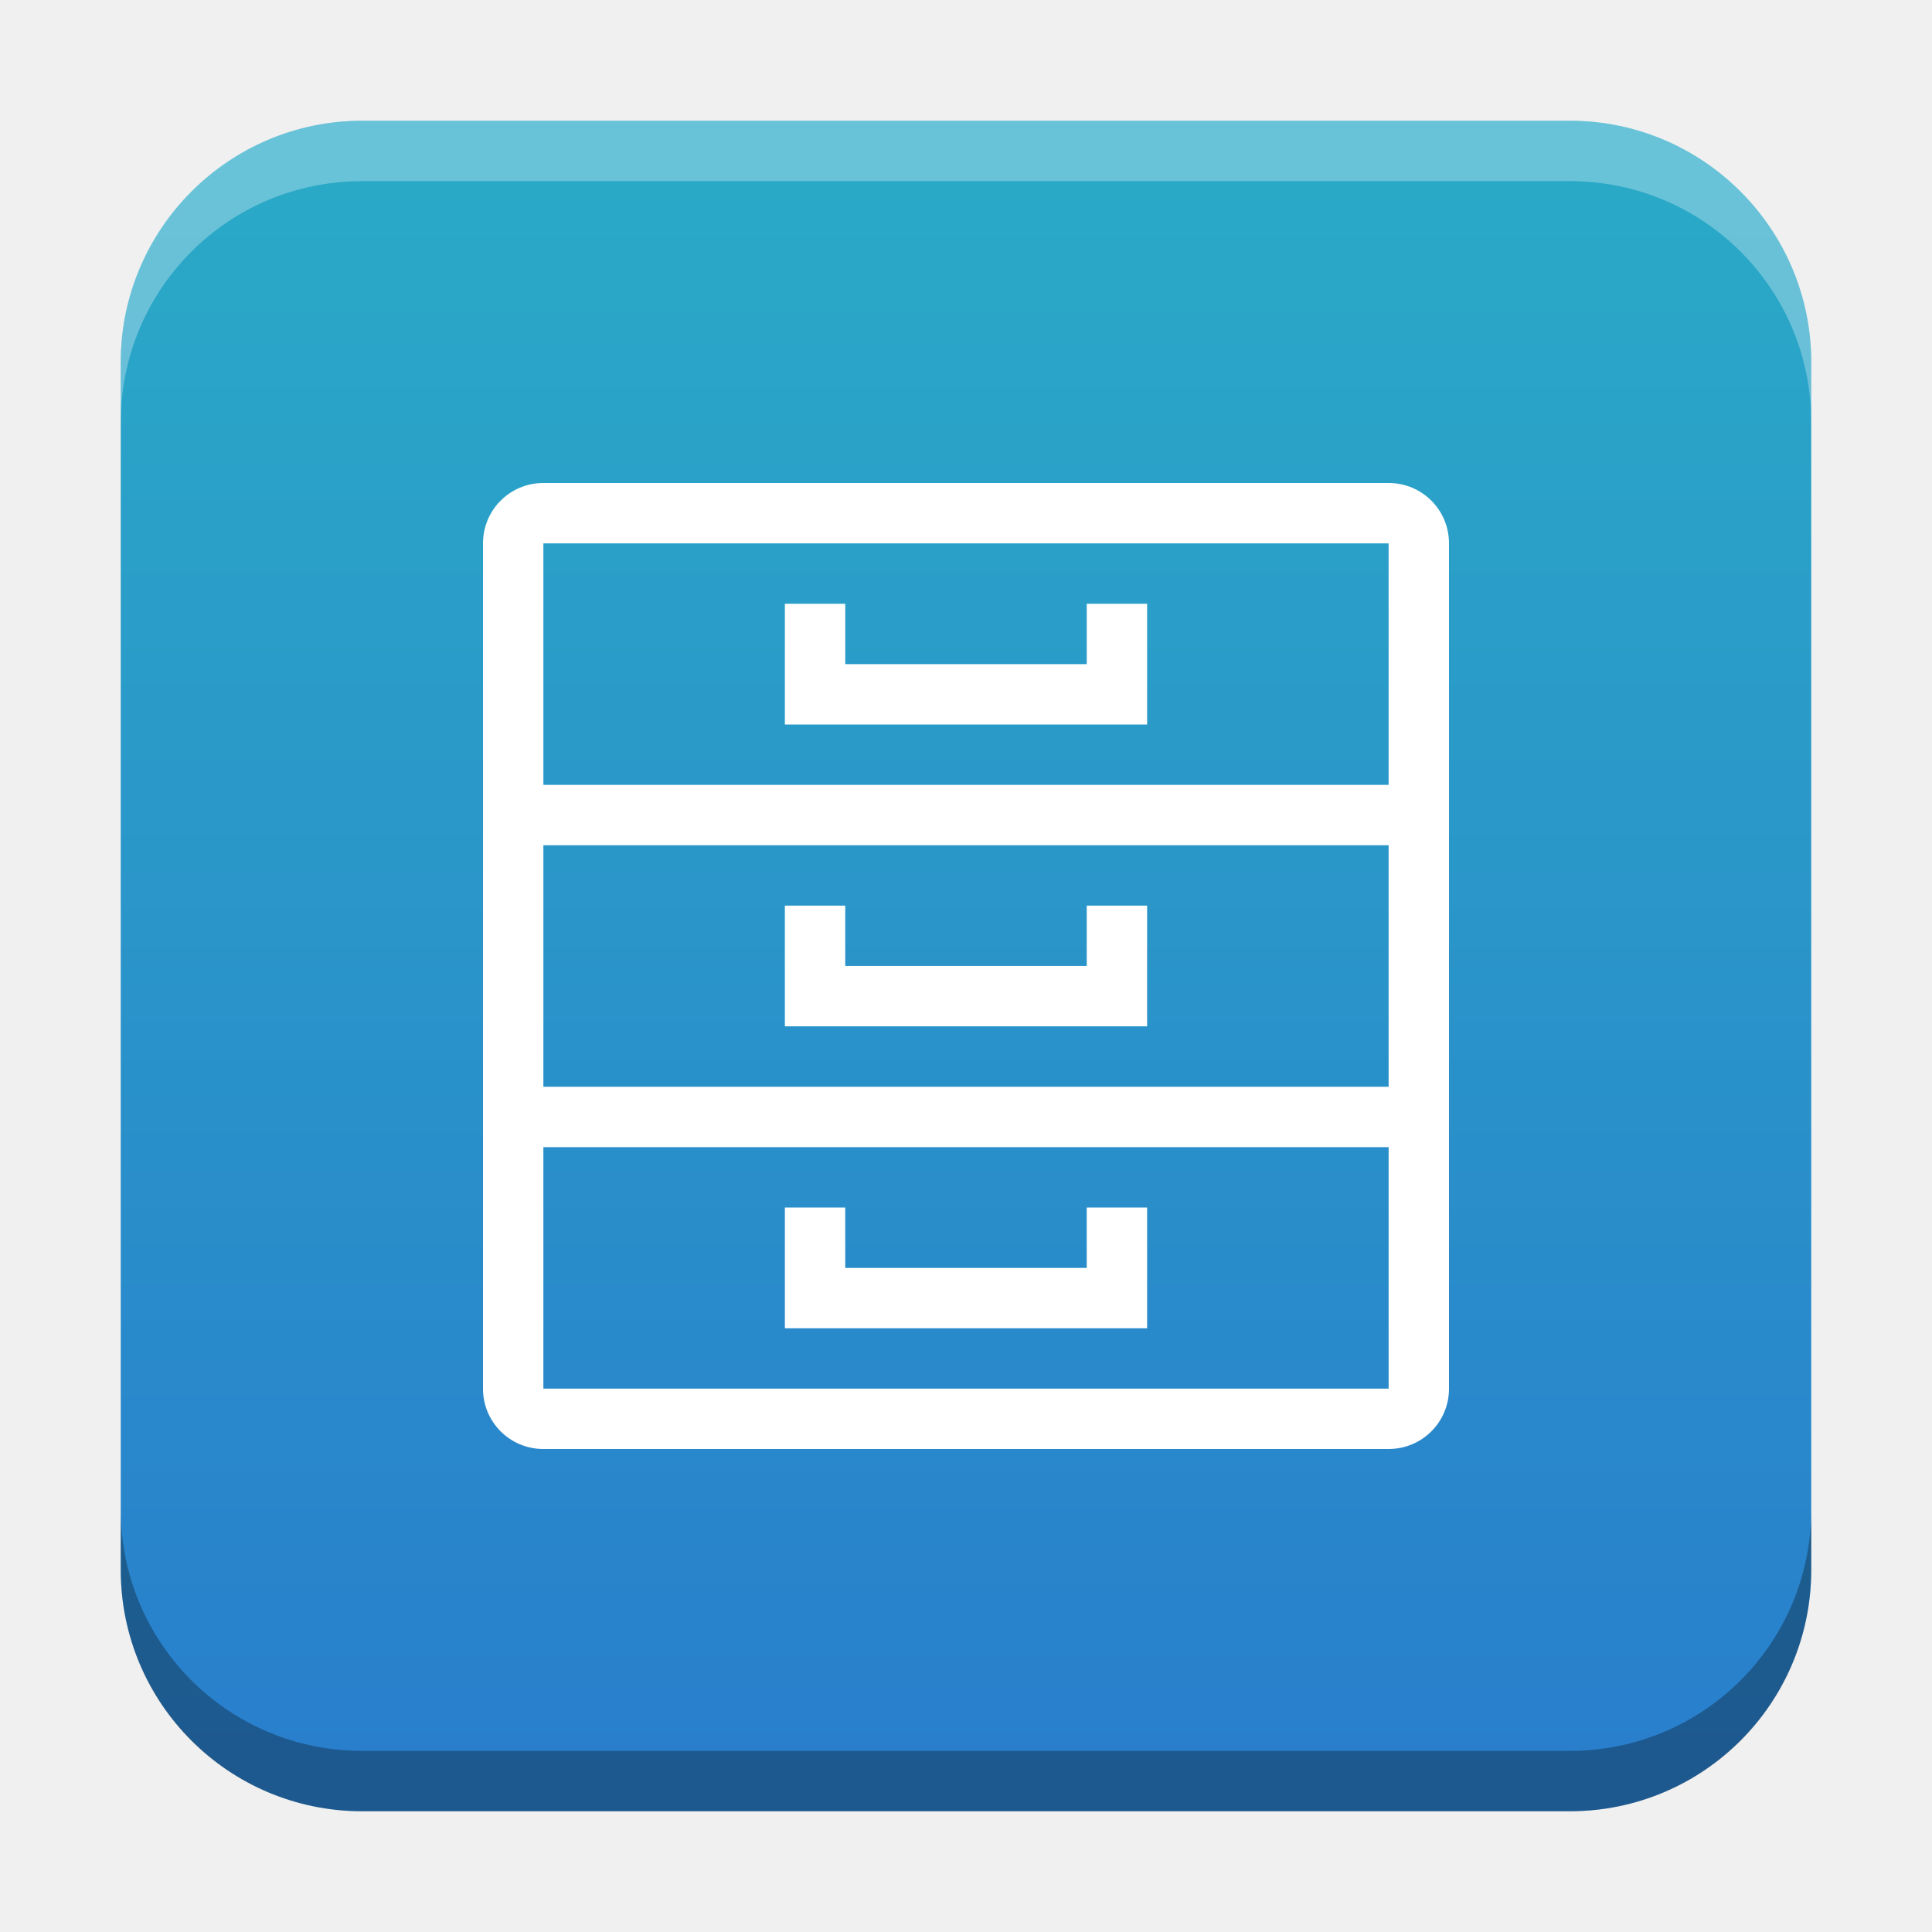
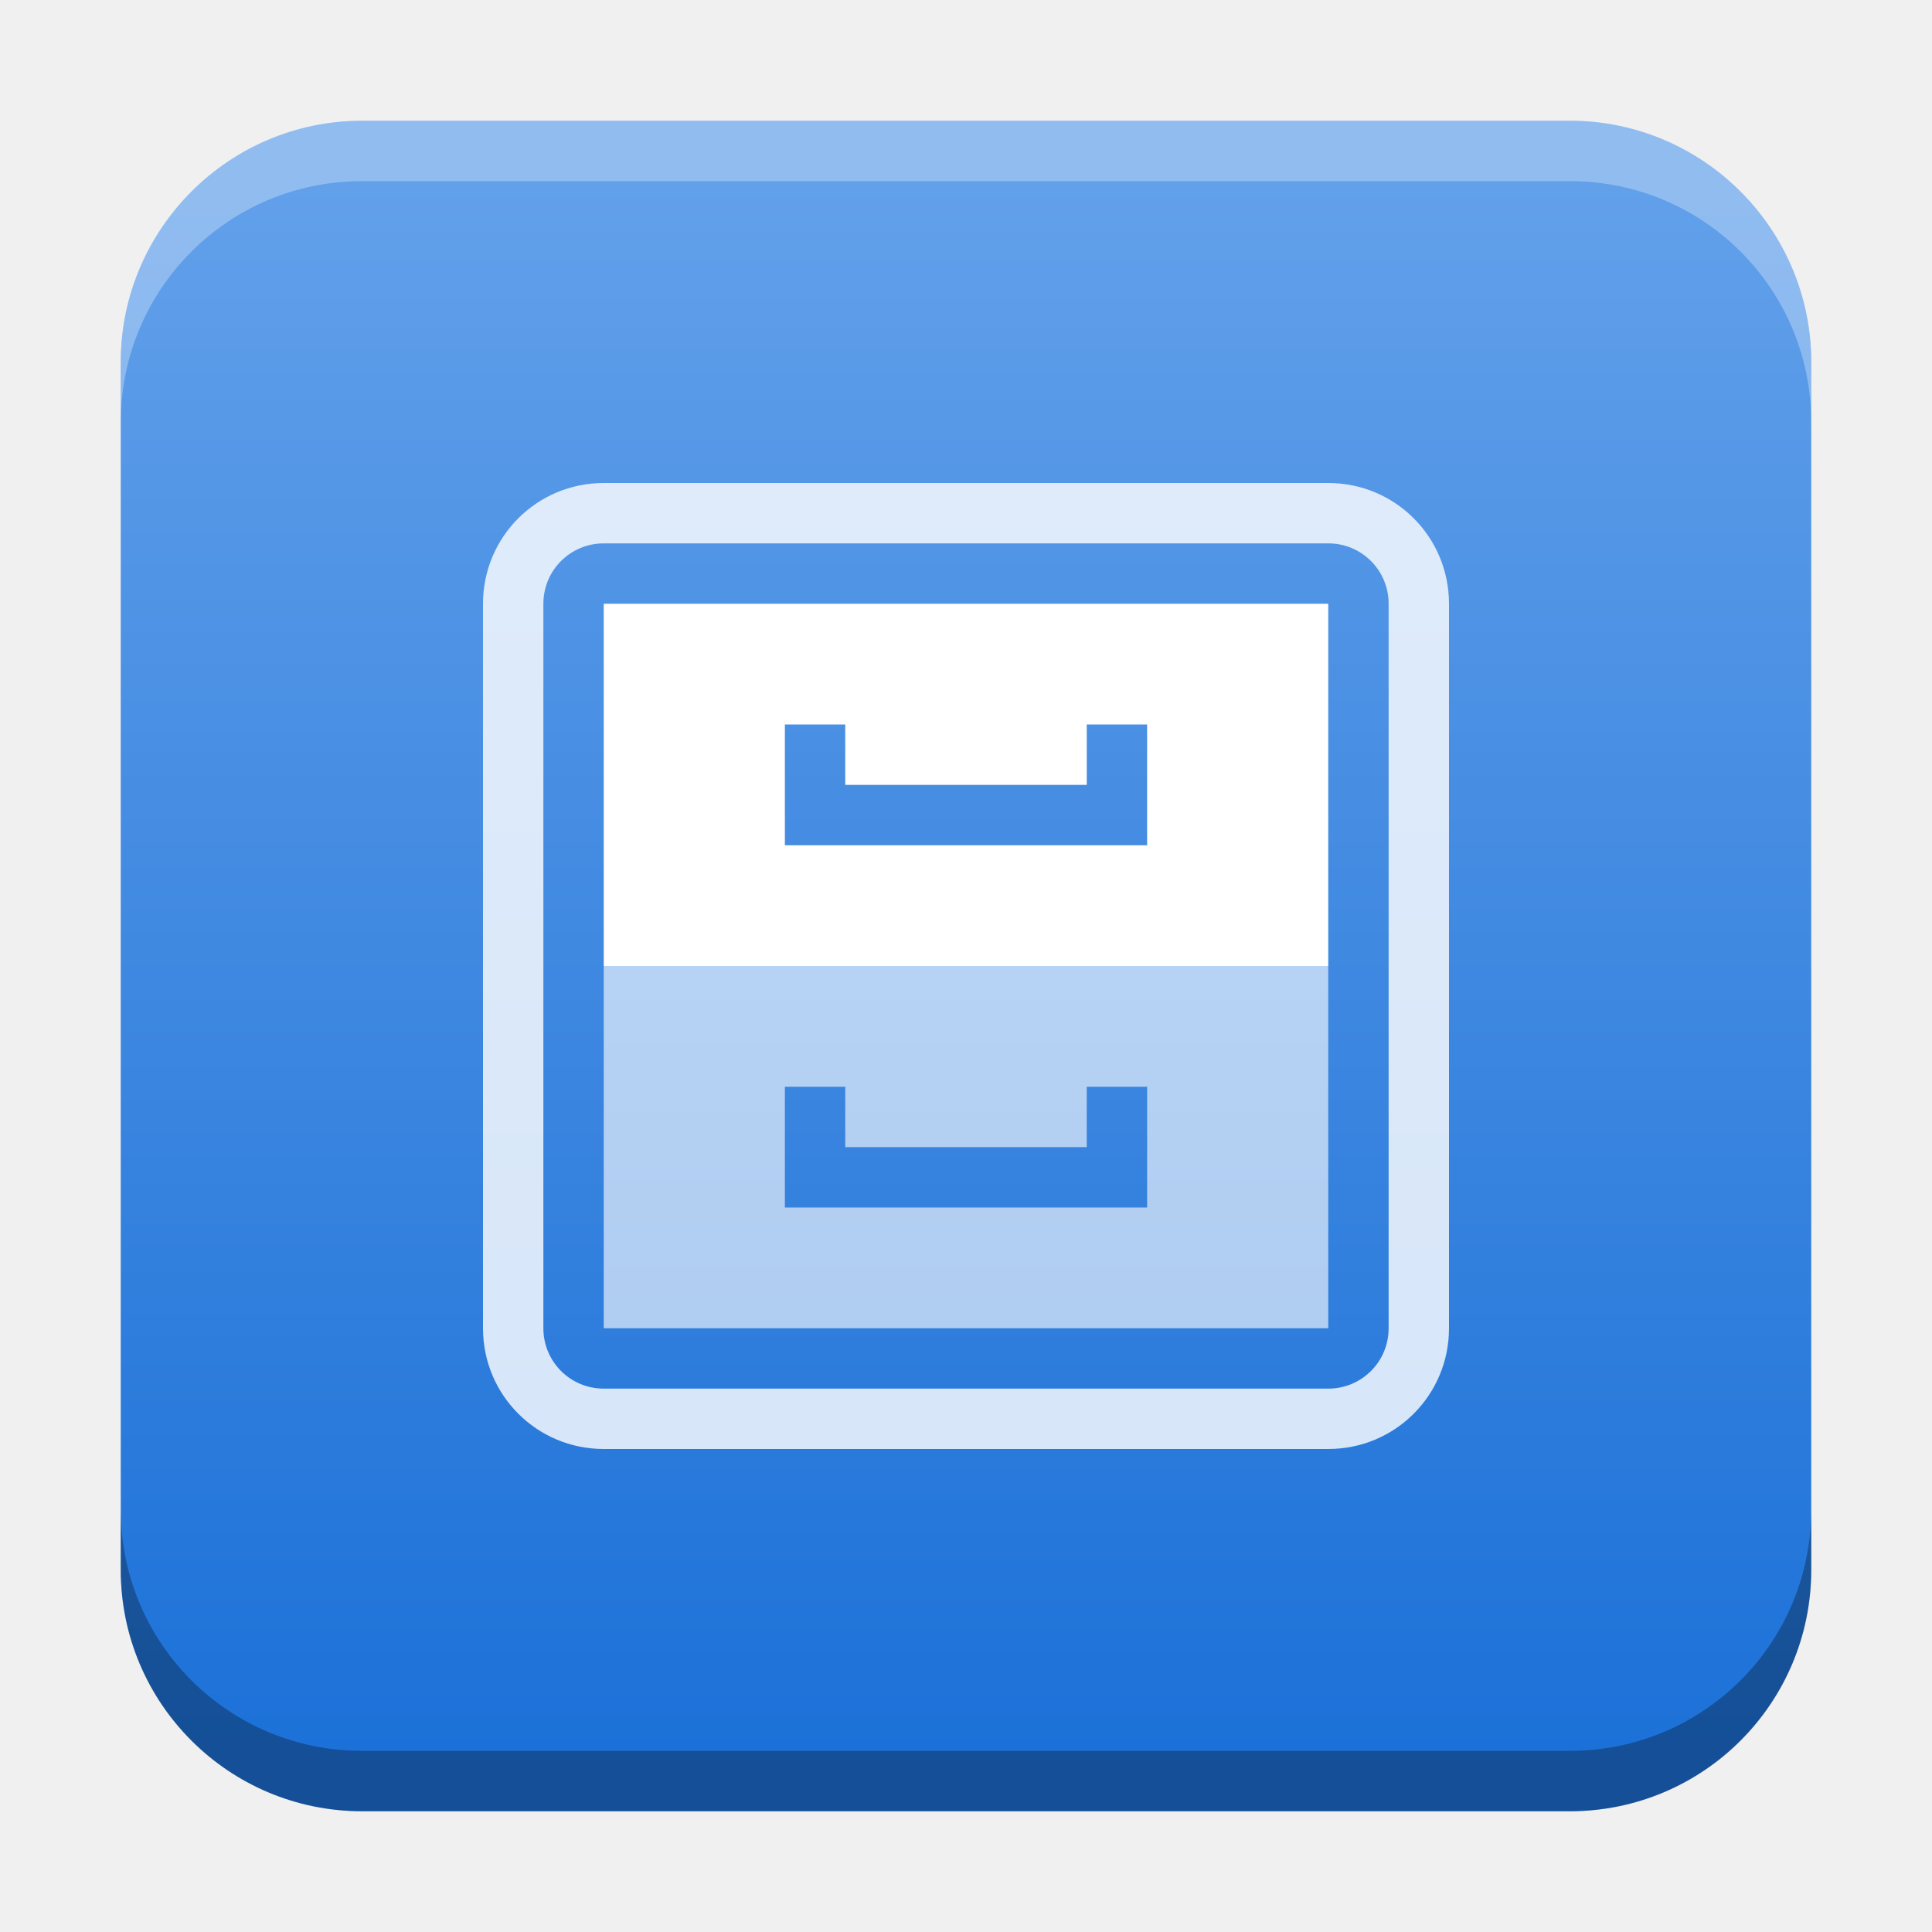
<svg xmlns="http://www.w3.org/2000/svg" xmlns:xlink="http://www.w3.org/1999/xlink" width="32" height="32" id="svg2" version="1.1">
  <defs id="defs4">
    <linearGradient id="linearGradient8471">
-       <stop id="stop8467" offset="0" style="stop-color:#2aa9c7;stop-opacity:1" />
-       <stop id="stop8469" offset="1" style="stop-color:#297fcc;stop-opacity:1" />
+       <stop id="stop8467" offset="0" style="stop-color:#62a0ea;stop-opacity:1" />
+       <stop id="stop8469" offset="1" style="stop-color:#1c71d8;stop-opacity:1" />
    </linearGradient>
    <linearGradient id="linearGradient5306">
      <stop style="stop-color:#ffffff;stop-opacity:0.099;" offset="0" id="stop5308" />
      <stop style="stop-color:#ffffff;stop-opacity:0;" offset="1" id="stop5310" />
    </linearGradient>
    <linearGradient id="linearGradient5290">
      <stop style="stop-color:#00ffff;stop-opacity:0.098;" offset="0" id="stop5292" />
      <stop id="stop6740" offset="0.5" style="stop-color:#00ff7f;stop-opacity:0.047;" />
      <stop style="stop-color:#00ff00;stop-opacity:0;" offset="1" id="stop5294" />
    </linearGradient>
    <linearGradient id="linearGradient5188">
      <stop style="stop-color:#64b5f6;stop-opacity:0.247;" offset="0" id="stop5198" />
      <stop style="stop-color:#64b5f6;stop-opacity:0;" offset="1" id="stop5192" />
    </linearGradient>
    <linearGradient id="linearGradient3975">
      <stop style="stop-color:#ff5555;stop-opacity:1;" offset="0" id="stop3977" />
    </linearGradient>
    <linearGradient id="linearGradient3969">
      <stop style="stop-color:#87cdde;stop-opacity:1;" offset="0" id="stop3971" />
    </linearGradient>
    <filter id="filter3945" x="0" y="6" width="1.2" style="color-interpolation-filters:sRGB">
      <feDiffuseLighting id="feDiffuseLighting3947" lighting-color="#fdfdfd" surfaceScale="121.495" diffuseConstant="28.448" />
    </filter>
    <filter id="filter3979" style="color-interpolation-filters:sRGB">
      <feFlood flood-opacity="0.2" flood-color="rgb(0,0,0)" result="flood" id="feFlood3981" />
      <feComposite in="flood" in2="SourceGraphic" operator="in" result="composite1" id="feComposite3983" />
      <feGaussianBlur stdDeviation="6" result="blur" id="feGaussianBlur3985" />
      <feOffset dx="0" dy="6" result="offset" id="feOffset3987" />
      <feComposite in="SourceGraphic" in2="offset" operator="over" result="fbSourceGraphic" id="feComposite3989" />
      <feColorMatrix result="fbSourceGraphicAlpha" in="fbSourceGraphic" values="0 0 0 -1 0 0 0 0 -1 0 0 0 0 -1 0 0 0 0 1 0" id="feColorMatrix3991" />
      <feFlood id="feFlood3993" flood-opacity="0.2" flood-color="rgb(0,0,0)" result="flood" in="fbSourceGraphic" />
      <feComposite id="feComposite3995" in2="fbSourceGraphic" in="flood" operator="in" result="composite1" />
      <feGaussianBlur id="feGaussianBlur3997" stdDeviation="6" result="blur" />
      <feOffset id="feOffset3999" dx="0" dy="6" result="offset" />
      <feComposite id="feComposite4001" in2="offset" in="fbSourceGraphic" operator="over" result="composite2" />
    </filter>
    <filter style="color-interpolation-filters:sRGB" id="filter3876">
      <feFlood flood-opacity="0.2" flood-color="rgb(0,0,0)" result="flood" id="feFlood3878" />
      <feComposite in="flood" in2="SourceGraphic" operator="in" result="composite1" id="feComposite3880" />
      <feGaussianBlur stdDeviation="6" result="blur" id="feGaussianBlur3882" />
      <feOffset dx="0" dy="6" result="offset" id="feOffset3884" />
      <feComposite in="SourceGraphic" in2="offset" operator="over" result="fbSourceGraphic" id="feComposite3886" />
      <feColorMatrix result="fbSourceGraphicAlpha" in="fbSourceGraphic" values="0 0 0 -1 0 0 0 0 -1 0 0 0 0 -1 0 0 0 0 1 0" id="feColorMatrix3888" />
      <feFlood id="feFlood3890" flood-opacity="0.397" flood-color="rgb(0,0,0)" result="flood" in="fbSourceGraphic" />
      <feComposite id="feComposite3892" in2="fbSourceGraphic" in="flood" operator="in" result="composite1" />
      <feGaussianBlur id="feGaussianBlur3894" stdDeviation="19.2" result="blur" />
      <feOffset id="feOffset3896" dx="0" dy="6" result="offset" />
      <feComposite id="feComposite3898" in2="offset" in="fbSourceGraphic" operator="over" result="fbSourceGraphic" />
      <feColorMatrix result="fbSourceGraphicAlpha" in="fbSourceGraphic" values="0 0 0 -1 0 0 0 0 -1 0 0 0 0 -1 0 0 0 0 1 0" id="feColorMatrix3900" />
      <feFlood id="feFlood3902" flood-opacity="0.8" flood-color="rgb(0,0,0)" result="flood" in="fbSourceGraphic" />
      <feComposite id="feComposite3904" in2="fbSourceGraphic" in="flood" operator="in" result="composite1" />
      <feGaussianBlur id="feGaussianBlur3906" stdDeviation="19.2" result="blur" />
      <feOffset id="feOffset3908" dx="0" dy="6" result="offset" />
      <feComposite id="feComposite3910" in2="offset" in="fbSourceGraphic" operator="over" result="fbSourceGraphic" />
      <feColorMatrix result="fbSourceGraphicAlpha" in="fbSourceGraphic" values="0 0 0 -1 0 0 0 0 -1 0 0 0 0 -1 0 0 0 0 1 0" id="feColorMatrix3912" />
      <feFlood id="feFlood3914" flood-opacity="0.8" flood-color="rgb(0,0,0)" result="flood" in="fbSourceGraphic" />
      <feComposite id="feComposite3916" in2="fbSourceGraphic" in="flood" operator="in" result="composite1" />
      <feGaussianBlur id="feGaussianBlur3918" stdDeviation="26.1" result="blur" />
      <feOffset id="feOffset3920" dx="0" dy="6" result="offset" />
      <feComposite id="feComposite3922" in2="offset" in="fbSourceGraphic" operator="over" result="fbSourceGraphic" />
      <feColorMatrix result="fbSourceGraphicAlpha" in="fbSourceGraphic" values="0 0 0 -1 0 0 0 0 -1 0 0 0 0 -1 0 0 0 0 1 0" id="feColorMatrix3924" />
      <feFlood id="feFlood3926" flood-opacity="0.8" flood-color="rgb(0,0,0)" result="flood" in="fbSourceGraphic" />
      <feComposite id="feComposite3928" in2="fbSourceGraphic" in="flood" operator="in" result="composite1" />
      <feGaussianBlur id="feGaussianBlur3930" stdDeviation="35.7" result="blur" />
      <feOffset id="feOffset3932" dx="0" dy="6" result="offset" />
      <feComposite id="feComposite3934" in2="offset" in="fbSourceGraphic" operator="over" result="fbSourceGraphic" />
      <feColorMatrix result="fbSourceGraphicAlpha" in="fbSourceGraphic" values="0 0 0 -1 0 0 0 0 -1 0 0 0 0 -1 0 0 0 0 1 0" id="feColorMatrix3936" />
      <feFlood id="feFlood3938" flood-opacity="0.8" flood-color="rgb(0,0,0)" result="flood" in="fbSourceGraphic" />
      <feComposite id="feComposite3940" in2="fbSourceGraphic" in="flood" operator="in" result="composite1" />
      <feGaussianBlur id="feGaussianBlur3942" stdDeviation="6" result="blur" />
      <feOffset id="feOffset3944" dx="0" dy="6" result="offset" />
      <feComposite id="feComposite3946" in2="offset" in="fbSourceGraphic" operator="over" result="fbSourceGraphic" />
      <feColorMatrix result="fbSourceGraphicAlpha" in="fbSourceGraphic" values="0 0 0 -1 0 0 0 0 -1 0 0 0 0 -1 0 0 0 0 1 0" id="feColorMatrix3948" />
      <feFlood id="feFlood3950" flood-opacity="0.8" flood-color="rgb(0,0,0)" result="flood" in="fbSourceGraphic" />
      <feComposite id="feComposite3952" in2="fbSourceGraphic" in="flood" operator="in" result="composite1" />
      <feGaussianBlur id="feGaussianBlur3954" stdDeviation="21.7" result="blur" />
      <feOffset id="feOffset3956" dx="0" dy="6" result="offset" />
      <feComposite id="feComposite3958" in2="offset" in="fbSourceGraphic" operator="over" result="fbSourceGraphic" />
      <feColorMatrix result="fbSourceGraphicAlpha" in="fbSourceGraphic" values="0 0 0 -1 0 0 0 0 -1 0 0 0 0 -1 0 0 0 0 1 0" id="feColorMatrix3960" />
      <feFlood id="feFlood3962" flood-opacity="0.8" flood-color="rgb(0,0,0)" result="flood" in="fbSourceGraphic" />
      <feComposite id="feComposite3964" in2="fbSourceGraphic" in="flood" operator="in" result="composite1" />
      <feGaussianBlur id="feGaussianBlur3966" stdDeviation="21.7" result="blur" />
      <feOffset id="feOffset3968" dx="0" dy="1.9" result="offset" />
      <feComposite id="feComposite3970" in2="offset" in="fbSourceGraphic" operator="over" result="fbSourceGraphic" />
      <feColorMatrix result="fbSourceGraphicAlpha" in="fbSourceGraphic" values="0 0 0 -1 0 0 0 0 -1 0 0 0 0 -1 0 0 0 0 1 0" id="feColorMatrix3972" />
      <feFlood id="feFlood3974" flood-opacity="0.8" flood-color="rgb(0,0,0)" result="flood" in="fbSourceGraphic" />
      <feComposite id="feComposite3976" in2="fbSourceGraphic" in="flood" operator="in" result="composite1" />
      <feGaussianBlur id="feGaussianBlur3978" stdDeviation="21.7" result="blur" />
      <feOffset id="feOffset3980" dx="3.6" dy="1.9" result="offset" />
      <feComposite id="feComposite3982" in2="offset" in="fbSourceGraphic" operator="over" result="fbSourceGraphic" />
      <feColorMatrix result="fbSourceGraphicAlpha" in="fbSourceGraphic" values="0 0 0 -1 0 0 0 0 -1 0 0 0 0 -1 0 0 0 0 1 0" id="feColorMatrix3984" />
      <feFlood id="feFlood3986" flood-opacity="0.8" flood-color="rgb(0,0,0)" result="flood" in="fbSourceGraphic" />
      <feComposite id="feComposite3988" in2="fbSourceGraphic" in="flood" operator="in" result="composite1" />
      <feGaussianBlur id="feGaussianBlur3990" stdDeviation="21.7" result="blur" />
      <feOffset id="feOffset3992" dx="9.6" dy="1.9" result="offset" />
      <feComposite id="feComposite3994" in2="offset" in="fbSourceGraphic" operator="over" result="fbSourceGraphic" />
      <feColorMatrix result="fbSourceGraphicAlpha" in="fbSourceGraphic" values="0 0 0 -1 0 0 0 0 -1 0 0 0 0 -1 0 0 0 0 1 0" id="feColorMatrix3996" />
      <feFlood id="feFlood3998" flood-opacity="0.8" flood-color="rgb(0,0,0)" result="flood" in="fbSourceGraphic" />
      <feComposite id="feComposite4000" in2="fbSourceGraphic" in="flood" operator="in" result="composite1" />
      <feGaussianBlur id="feGaussianBlur4002" stdDeviation="21.7" result="blur" />
      <feOffset id="feOffset4004" dx="1.2" dy="1.9" result="offset" />
      <feComposite id="feComposite4006" in2="offset" in="fbSourceGraphic" operator="over" result="fbSourceGraphic" />
      <feColorMatrix result="fbSourceGraphicAlpha" in="fbSourceGraphic" values="0 0 0 -1 0 0 0 0 -1 0 0 0 0 -1 0 0 0 0 1 0" id="feColorMatrix4008" />
      <feFlood id="feFlood4010" flood-opacity="0.8" flood-color="rgb(0,0,0)" result="flood" in="fbSourceGraphic" />
      <feComposite id="feComposite4012" in2="fbSourceGraphic" in="flood" operator="in" result="composite1" />
      <feGaussianBlur id="feGaussianBlur4014" stdDeviation="21.7" result="blur" />
      <feOffset id="feOffset4016" dx="-1.4" dy="1.9" result="offset" />
      <feComposite id="feComposite4018" in2="offset" in="fbSourceGraphic" operator="over" result="fbSourceGraphic" />
      <feColorMatrix result="fbSourceGraphicAlpha" in="fbSourceGraphic" values="0 0 0 -1 0 0 0 0 -1 0 0 0 0 -1 0 0 0 0 1 0" id="feColorMatrix4020" />
      <feFlood id="feFlood4022" flood-opacity="0.8" flood-color="rgb(0,0,0)" result="flood" in="fbSourceGraphic" />
      <feComposite id="feComposite4024" in2="fbSourceGraphic" in="flood" operator="in" result="composite1" />
      <feGaussianBlur id="feGaussianBlur4026" stdDeviation="21.7" result="blur" />
      <feOffset id="feOffset4028" dx="0.3" dy="1.9" result="offset" />
      <feComposite id="feComposite4030" in2="offset" in="fbSourceGraphic" operator="over" result="fbSourceGraphic" />
      <feColorMatrix result="fbSourceGraphicAlpha" in="fbSourceGraphic" values="0 0 0 -1 0 0 0 0 -1 0 0 0 0 -1 0 0 0 0 1 0" id="feColorMatrix4032" />
      <feFlood id="feFlood4034" flood-opacity="0.8" flood-color="rgb(0,0,0)" result="flood" in="fbSourceGraphic" />
      <feComposite id="feComposite4036" in2="fbSourceGraphic" in="flood" operator="in" result="composite1" />
      <feGaussianBlur id="feGaussianBlur4038" stdDeviation="21.7" result="blur" />
      <feOffset id="feOffset4040" dx="-8.04912e-16" dy="1.9" result="offset" />
      <feComposite id="feComposite4042" in2="offset" in="fbSourceGraphic" operator="over" result="fbSourceGraphic" />
      <feColorMatrix result="fbSourceGraphicAlpha" in="fbSourceGraphic" values="0 0 0 -1 0 0 0 0 -1 0 0 0 0 -1 0 0 0 0 1 0" id="feColorMatrix4044" />
      <feFlood id="feFlood4046" flood-opacity="0.8" flood-color="rgb(0,0,0)" result="flood" in="fbSourceGraphic" />
      <feComposite id="feComposite4048" in2="fbSourceGraphic" in="flood" operator="in" result="composite1" />
      <feGaussianBlur id="feGaussianBlur4050" stdDeviation="21.7" result="blur" />
      <feOffset id="feOffset4052" dx="-8.04912e-16" dy="3.6" result="offset" />
      <feComposite id="feComposite4054" in2="offset" in="fbSourceGraphic" operator="over" result="fbSourceGraphic" />
      <feColorMatrix result="fbSourceGraphicAlpha" in="fbSourceGraphic" values="0 0 0 -1 0 0 0 0 -1 0 0 0 0 -1 0 0 0 0 1 0" id="feColorMatrix4056" />
      <feFlood id="feFlood4058" flood-opacity="0.8" flood-color="rgb(0,0,0)" result="flood" in="fbSourceGraphic" />
      <feComposite id="feComposite4060" in2="fbSourceGraphic" in="flood" operator="in" result="composite1" />
      <feGaussianBlur id="feGaussianBlur4062" stdDeviation="6" result="blur" />
      <feOffset id="feOffset4064" dx="-8.04912e-16" dy="3.6" result="offset" />
      <feComposite id="feComposite4066" in2="offset" in="fbSourceGraphic" operator="over" result="fbSourceGraphic" />
      <feColorMatrix result="fbSourceGraphicAlpha" in="fbSourceGraphic" values="0 0 0 -1 0 0 0 0 -1 0 0 0 0 -1 0 0 0 0 1 0" id="feColorMatrix4080" />
      <feFlood id="feFlood4082" flood-opacity="0.8" flood-color="rgb(0,0,0)" result="flood" in="fbSourceGraphic" />
      <feComposite id="feComposite4084" in2="fbSourceGraphic" in="flood" operator="in" result="composite1" />
      <feGaussianBlur id="feGaussianBlur4086" stdDeviation="6" result="blur" />
      <feOffset id="feOffset4088" dx="-8.04912e-16" dy="3.6" result="offset" />
      <feComposite id="feComposite4090" in2="offset" in="fbSourceGraphic" operator="over" result="fbSourceGraphic" />
      <feColorMatrix result="fbSourceGraphicAlpha" in="fbSourceGraphic" values="0 0 0 -1 0 0 0 0 -1 0 0 0 0 -1 0 0 0 0 1 0" id="feColorMatrix4092" />
      <feFlood id="feFlood4094" flood-opacity="0.8" flood-color="rgb(0,0,0)" result="flood" in="fbSourceGraphic" />
      <feComposite id="feComposite4096" in2="fbSourceGraphic" in="flood" operator="in" result="composite1" />
      <feGaussianBlur id="feGaussianBlur4098" stdDeviation="6" result="blur" />
      <feOffset id="feOffset4100" dx="-8.04912e-16" dy="7.7" result="offset" />
      <feComposite id="feComposite4102" in2="offset" in="fbSourceGraphic" operator="over" result="fbSourceGraphic" />
      <feColorMatrix result="fbSourceGraphicAlpha" in="fbSourceGraphic" values="0 0 0 -1 0 0 0 0 -1 0 0 0 0 -1 0 0 0 0 1 0" id="feColorMatrix4104" />
      <feFlood id="feFlood4106" flood-opacity="0.8" flood-color="rgb(0,0,0)" result="flood" in="fbSourceGraphic" />
      <feComposite id="feComposite4108" in2="fbSourceGraphic" in="flood" operator="in" result="composite1" />
      <feGaussianBlur id="feGaussianBlur4110" stdDeviation="6" result="blur" />
      <feOffset id="feOffset4112" dx="-8.04912e-16" dy="11.6" result="offset" />
      <feComposite id="feComposite4114" in2="offset" in="fbSourceGraphic" operator="over" result="fbSourceGraphic" />
      <feColorMatrix result="fbSourceGraphicAlpha" in="fbSourceGraphic" values="0 0 0 -1 0 0 0 0 -1 0 0 0 0 -1 0 0 0 0 1 0" id="feColorMatrix4116" />
      <feFlood id="feFlood4118" flood-opacity="0.5" flood-color="rgb(0,0,0)" result="flood" in="fbSourceGraphic" />
      <feComposite id="feComposite4120" in2="fbSourceGraphic" in="flood" operator="in" result="composite1" />
      <feGaussianBlur id="feGaussianBlur4122" stdDeviation="6" result="blur" />
      <feOffset id="feOffset4124" dx="-8.04912e-16" dy="11.6" result="offset" />
      <feComposite id="feComposite4126" in2="offset" in="fbSourceGraphic" operator="over" result="fbSourceGraphic" />
      <feColorMatrix result="fbSourceGraphicAlpha" in="fbSourceGraphic" values="0 0 0 -1 0 0 0 0 -1 0 0 0 0 -1 0 0 0 0 1 0" id="feColorMatrix4128" />
      <feFlood id="feFlood4130" flood-opacity="0.3" flood-color="rgb(0,0,0)" result="flood" in="fbSourceGraphic" />
      <feComposite id="feComposite4132" in2="fbSourceGraphic" in="flood" operator="in" result="composite1" />
      <feGaussianBlur id="feGaussianBlur4134" stdDeviation="6" result="blur" />
      <feOffset id="feOffset4136" dx="-8.04912e-16" dy="11.6" result="offset" />
      <feComposite id="feComposite4138" in2="offset" in="fbSourceGraphic" operator="over" result="fbSourceGraphic" />
      <feColorMatrix result="fbSourceGraphicAlpha" in="fbSourceGraphic" values="0 0 0 -1 0 0 0 0 -1 0 0 0 0 -1 0 0 0 0 1 0" id="feColorMatrix4140" />
      <feFlood id="feFlood4142" flood-opacity="0.2" flood-color="rgb(0,0,0)" result="flood" in="fbSourceGraphic" />
      <feComposite id="feComposite4144" in2="fbSourceGraphic" in="flood" operator="in" result="composite1" />
      <feGaussianBlur id="feGaussianBlur4146" stdDeviation="6" result="blur" />
      <feOffset id="feOffset4148" dx="-8.04912e-16" dy="11.6" result="offset" />
      <feComposite id="feComposite4150" in2="offset" in="fbSourceGraphic" operator="over" result="fbSourceGraphic" />
      <feColorMatrix result="fbSourceGraphicAlpha" in="fbSourceGraphic" values="0 0 0 -1 0 0 0 0 -1 0 0 0 0 -1 0 0 0 0 1 0" id="feColorMatrix4152" />
      <feFlood id="feFlood4154" flood-opacity="0.2" flood-color="rgb(0,0,0)" result="flood" in="fbSourceGraphic" />
      <feComposite id="feComposite4156" in2="fbSourceGraphic" in="flood" operator="in" result="composite1" />
      <feGaussianBlur id="feGaussianBlur4158" stdDeviation="6" result="blur" />
      <feOffset id="feOffset4160" dx="-8.04912e-16" dy="11.6" result="offset" />
      <feComposite id="feComposite4162" in2="offset" in="fbSourceGraphic" operator="over" result="fbSourceGraphic" />
      <feColorMatrix result="fbSourceGraphicAlpha" in="fbSourceGraphic" values="0 0 0 -1 0 0 0 0 -1 0 0 0 0 -1 0 0 0 0 1 0" id="feColorMatrix4164" />
      <feFlood id="feFlood4166" flood-opacity="0.2" flood-color="rgb(0,0,0)" result="flood" in="fbSourceGraphic" />
      <feComposite id="feComposite4168" in2="fbSourceGraphic" in="flood" operator="in" result="composite1" />
      <feGaussianBlur id="feGaussianBlur4170" stdDeviation="6" result="blur" />
      <feOffset id="feOffset4172" dx="-8.04912e-16" dy="6" result="offset" />
      <feComposite id="feComposite4174" in2="offset" in="fbSourceGraphic" operator="over" result="composite2" />
    </filter>
    <filter id="filter4522" style="color-interpolation-filters:sRGB">
      <feGaussianBlur stdDeviation="3" id="feGaussianBlur4524" />
      <feColorMatrix result="fbSourceGraphic" values="1 0 0 0 0 0 1 0 0 0 0 0 1 0 0 0 0 0 6 -2.5 " id="feColorMatrix4526" />
    </filter>
    <filter id="filter4576" style="color-interpolation-filters:sRGB">
      <feGaussianBlur stdDeviation="3" id="feGaussianBlur4578" />
      <feColorMatrix result="fbSourceGraphic" values="1 0 0 0 0 0 1 0 0 0 0 0 1 0 0 0 0 0 6 -2.5 " id="feColorMatrix4580" />
    </filter>
    <filter id="filter4576-0" style="color-interpolation-filters:sRGB">
      <feGaussianBlur stdDeviation="3" id="feGaussianBlur4578-8" />
      <feColorMatrix result="fbSourceGraphic" values="1 0 0 0 0 0 1 0 0 0 0 0 1 0 0 0 0 0 6 -2.5 " id="feColorMatrix4580-0" />
    </filter>
    <filter id="filter4576-0-0" style="color-interpolation-filters:sRGB">
      <feGaussianBlur stdDeviation="3" id="feGaussianBlur4578-8-5" />
      <feColorMatrix result="fbSourceGraphic" values="1 0 0 0 0 0 1 0 0 0 0 0 1 0 0 0 0 0 6 -2.5 " id="feColorMatrix4580-0-2" />
    </filter>
    <filter id="filter4576-0-0-4" style="color-interpolation-filters:sRGB">
      <feGaussianBlur stdDeviation="3" id="feGaussianBlur4578-8-5-2" />
      <feColorMatrix result="fbSourceGraphic" values="1 0 0 0 0 0 1 0 0 0 0 0 1 0 0 0 0 0 6 -2.5 " id="feColorMatrix4580-0-2-7" />
    </filter>
    <radialGradient xlink:href="#linearGradient5306" id="radialGradient5296" cx="9" cy="1032.112" fx="9" fy="1032.112" r="10.125" gradientUnits="userSpaceOnUse" gradientTransform="matrix(1.944444,0,0,1.944447,-13.5625,-977.5881)" />
    <linearGradient xlink:href="#linearGradient5306" id="linearGradient5312" x1="-15.75" y1="1029.3" x2="23.625" y2="1029.3" gradientUnits="userSpaceOnUse" />
    <linearGradient id="linearGradient3783-1">
      <stop id="stop3785-2" offset="0" style="stop-color:#1e94d3;stop-opacity:1;" />
      <stop style="stop-color:#1e94d3;stop-opacity:1;" offset="1" id="stop3803-6" />
    </linearGradient>
    <linearGradient gradientUnits="userSpaceOnUse" y2="50" x2="30" y1="90" x1="-10" id="linearGradient3827-7" xlink:href="#linearGradient3783-1" />
    <linearGradient gradientUnits="userSpaceOnUse" y2="50" x2="30" y1="90" x1="-10" id="linearGradient3827" xlink:href="#linearGradient3783" />
    <linearGradient id="linearGradient3783">
      <stop id="stop3785" offset="0" style="stop-color:#1e94d3;stop-opacity:1;" />
      <stop style="stop-color:#1e94d3;stop-opacity:1;" offset="1" id="stop3803" />
    </linearGradient>
    <linearGradient id="linearGradient3821">
      <stop id="stop3823" offset="0" style="stop-color:#37aee2;stop-opacity:1;" />
      <stop id="stop3825" offset="1" style="stop-color:#1e96c8;stop-opacity:1;" />
    </linearGradient>
    <linearGradient id="linearGradient3829">
      <stop style="stop-color:#1f96d4;stop-opacity:1;" offset="0" id="stop3831" />
      <stop style="stop-color:#37aee2;stop-opacity:1;" offset="1" id="stop3833" />
    </linearGradient>
    <linearGradient id="linearGradient3877">
      <stop id="stop3879" offset="0" style="stop-color:#eff7fc;stop-opacity:1;" />
      <stop id="stop3881" offset="1" style="stop-color:#ffffff;stop-opacity:1;" />
    </linearGradient>
    <linearGradient id="linearGradient3689">
      <stop id="stop3691" offset="0" style="stop-color:#f68000;stop-opacity:1;" />
      <stop id="stop3693" offset="1" style="stop-color:#fd9800;stop-opacity:1;" />
    </linearGradient>
    <linearGradient id="linearGradient3675">
      <stop id="stop3677" offset="0" style="stop-color:#ffb900;stop-opacity:1;" />
      <stop id="stop3679" offset="1" style="stop-color:#ffd76b;stop-opacity:1;" />
    </linearGradient>
    <linearGradient y2="463.262" x2="412.23" y1="461.921" x1="-113.893" gradientUnits="userSpaceOnUse" id="linearGradient3840" xlink:href="#linearGradient3675" />
    <linearGradient id="linearGradient3634">
      <stop style="stop-color:#7a8288;stop-opacity:1;" offset="0" id="stop3636" />
      <stop id="stop3638" offset="0.076" style="stop-color:#9fa3a7;stop-opacity:1;" />
      <stop style="stop-color:#7d858b;stop-opacity:1;" offset="1" id="stop3640" />
    </linearGradient>
    <linearGradient y2="12.703" x2="151.346" y1="-0.642" x1="107.209" gradientTransform="matrix(0.2822222,0,0,0.2822222,-0.1398399,-0.01181449)" gradientUnits="userSpaceOnUse" id="linearGradient3838" xlink:href="#linearGradient3634" />
    <linearGradient id="linearGradient3712">
      <stop id="stop3714" offset="0" style="stop-color:#a1abb2;stop-opacity:1;" />
      <stop style="stop-color:#eaeced;stop-opacity:1;" offset="0.148" id="stop3720" />
      <stop id="stop3716" offset="1" style="stop-color:#c6ccd0;stop-opacity:1;" />
    </linearGradient>
    <linearGradient y2="27.389" x2="164.759" y1="12.641" x1="104.886" gradientUnits="userSpaceOnUse" id="linearGradient3836" xlink:href="#linearGradient3712" />
    <linearGradient id="linearGradient3702">
      <stop id="stop3704" offset="0" style="stop-color:#7a8288;stop-opacity:1;" />
      <stop style="stop-color:#9fa3a7;stop-opacity:1;" offset="0.529" id="stop3710" />
      <stop id="stop3706" offset="1" style="stop-color:#7d858b;stop-opacity:1;" />
    </linearGradient>
    <linearGradient y2="268.415" x2="334.031" y1="252.484" x1="18.875" gradientUnits="userSpaceOnUse" id="linearGradient3834" xlink:href="#linearGradient3702" />
    <linearGradient id="linearGradient3626">
      <stop style="stop-color:#a1abb2;stop-opacity:1;" offset="0" id="stop3628" />
      <stop id="stop3630" offset="0.083" style="stop-color:#eaeced;stop-opacity:1;" />
      <stop style="stop-color:#c6ccd0;stop-opacity:1;" offset="1" id="stop3632" />
    </linearGradient>
    <linearGradient y2="290.7" x2="278.432" y1="228.6" x1="44.104" gradientUnits="userSpaceOnUse" id="linearGradient3832" xlink:href="#linearGradient3626" />
    <linearGradient id="linearGradient3646">
      <stop id="stop3648" offset="0" style="stop-color:#f48200;stop-opacity:0;" />
      <stop style="stop-color:#f48200;stop-opacity:0.728;" offset="0.589" id="stop3654" />
      <stop id="stop3658" offset="0.816" style="stop-color:#cc5f00;stop-opacity:1;" />
      <stop id="stop3650" offset="1" style="stop-color:#a43d00;stop-opacity:1;" />
    </linearGradient>
    <linearGradient y2="55.356" x2="261.622" y1="70.105" x1="115.202" gradientUnits="userSpaceOnUse" id="linearGradient3830" xlink:href="#linearGradient3646" />
    <linearGradient id="linearGradient3668">
      <stop style="stop-color:#9b4400;stop-opacity:1;" offset="0" id="stop3670" />
      <stop style="stop-color:#e56300;stop-opacity:1;" offset="1" id="stop3672" />
    </linearGradient>
    <linearGradient y2="108.988" x2="93.522" y1="102.284" x1="64.751" gradientUnits="userSpaceOnUse" id="linearGradient3828" xlink:href="#linearGradient3668" />
    <linearGradient id="linearGradient3649">
      <stop id="stop3651" offset="0" style="stop-color:#e26400;stop-opacity:1;" />
      <stop id="stop3653" offset="1" style="stop-color:#ffb900;stop-opacity:1;" />
    </linearGradient>
    <linearGradient y2="125.316" x2="44.376" y1="100.342" x1="40.775" gradientTransform="matrix(1,0,0,1.020233,0,-1.423461)" gradientUnits="userSpaceOnUse" id="linearGradient3826" xlink:href="#linearGradient3649" />
    <linearGradient id="linearGradient3689-2">
      <stop id="stop3691-2" offset="0" style="stop-color:#f68000;stop-opacity:1;" />
      <stop id="stop3693-3" offset="1" style="stop-color:#fd9800;stop-opacity:1;" />
    </linearGradient>
    <linearGradient id="linearGradient3675-8">
      <stop id="stop3677-4" offset="0" style="stop-color:#ffb900;stop-opacity:1;" />
      <stop id="stop3679-7" offset="1" style="stop-color:#ffd76b;stop-opacity:1;" />
    </linearGradient>
    <linearGradient y2="463.262" x2="412.23" y1="461.921" x1="-113.893" gradientUnits="userSpaceOnUse" id="linearGradient3840-4" xlink:href="#linearGradient3675-8" />
    <linearGradient id="linearGradient3634-7">
      <stop style="stop-color:#7a8288;stop-opacity:1;" offset="0" id="stop3636-4" />
      <stop id="stop3638-6" offset="0.076" style="stop-color:#9fa3a7;stop-opacity:1;" />
      <stop style="stop-color:#7d858b;stop-opacity:1;" offset="1" id="stop3640-9" />
    </linearGradient>
    <linearGradient y2="12.703" x2="151.346" y1="-0.642" x1="107.209" gradientTransform="matrix(0.2822222,0,0,0.2822222,-0.1398399,-0.01181449)" gradientUnits="userSpaceOnUse" id="linearGradient3838-1" xlink:href="#linearGradient3634-7" />
    <linearGradient id="linearGradient3712-7">
      <stop id="stop3714-7" offset="0" style="stop-color:#a1abb2;stop-opacity:1;" />
      <stop style="stop-color:#eaeced;stop-opacity:1;" offset="0.148" id="stop3720-2" />
      <stop id="stop3716-3" offset="1" style="stop-color:#c6ccd0;stop-opacity:1;" />
    </linearGradient>
    <linearGradient y2="27.389" x2="164.759" y1="12.641" x1="104.886" gradientUnits="userSpaceOnUse" id="linearGradient3836-7" xlink:href="#linearGradient3712-7" />
    <linearGradient id="linearGradient3702-3">
      <stop id="stop3704-5" offset="0" style="stop-color:#7a8288;stop-opacity:1;" />
      <stop style="stop-color:#9fa3a7;stop-opacity:1;" offset="0.529" id="stop3710-4" />
      <stop id="stop3706-4" offset="1" style="stop-color:#7d858b;stop-opacity:1;" />
    </linearGradient>
    <linearGradient y2="268.415" x2="334.031" y1="252.484" x1="18.875" gradientUnits="userSpaceOnUse" id="linearGradient3834-9" xlink:href="#linearGradient3702-3" />
    <linearGradient id="linearGradient3626-6">
      <stop style="stop-color:#a1abb2;stop-opacity:1;" offset="0" id="stop3628-0" />
      <stop id="stop3630-5" offset="0.083" style="stop-color:#eaeced;stop-opacity:1;" />
      <stop style="stop-color:#c6ccd0;stop-opacity:1;" offset="1" id="stop3632-7" />
    </linearGradient>
    <linearGradient y2="290.7" x2="278.432" y1="228.6" x1="44.104" gradientUnits="userSpaceOnUse" id="linearGradient3832-3" xlink:href="#linearGradient3626-6" />
    <linearGradient id="linearGradient3646-6">
      <stop id="stop3648-6" offset="0" style="stop-color:#f48200;stop-opacity:0;" />
      <stop style="stop-color:#f48200;stop-opacity:0.728;" offset="0.589" id="stop3654-6" />
      <stop id="stop3658-4" offset="0.816" style="stop-color:#cc5f00;stop-opacity:1;" />
      <stop id="stop3650-0" offset="1" style="stop-color:#a43d00;stop-opacity:1;" />
    </linearGradient>
    <linearGradient y2="55.356" x2="261.622" y1="70.105" x1="115.202" gradientUnits="userSpaceOnUse" id="linearGradient3830-6" xlink:href="#linearGradient3646-6" />
    <linearGradient id="linearGradient3668-5">
      <stop style="stop-color:#9b4400;stop-opacity:1;" offset="0" id="stop3670-3" />
      <stop style="stop-color:#e56300;stop-opacity:1;" offset="1" id="stop3672-2" />
    </linearGradient>
    <linearGradient y2="108.988" x2="93.522" y1="102.284" x1="64.751" gradientUnits="userSpaceOnUse" id="linearGradient3828-1" xlink:href="#linearGradient3668-5" />
    <linearGradient id="linearGradient3649-3">
      <stop id="stop3651-9" offset="0" style="stop-color:#e26400;stop-opacity:1;" />
      <stop id="stop3653-7" offset="1" style="stop-color:#ffb900;stop-opacity:1;" />
    </linearGradient>
    <linearGradient y2="125.316" x2="44.376" y1="100.342" x1="40.775" gradientTransform="matrix(1,0,0,1.020233,0,-1.423461)" gradientUnits="userSpaceOnUse" id="linearGradient3826-1" xlink:href="#linearGradient3649-3" />
    <linearGradient id="linearGradient2460" y2="44.984" gradientUnits="userSpaceOnUse" x2="19.36" y1="21.031" x1="19.245">
      <stop id="stop3602" style="stop-color:#fafafa;stop-opacity:1;" offset="0" />
      <stop id="stop3604" style="stop-color:#f0f0f0;stop-opacity:1;" offset="1" />
    </linearGradient>
    <linearGradient xlink:href="#linearGradient2460" id="linearGradient3157" gradientUnits="userSpaceOnUse" gradientTransform="matrix(12.10256,0,0,12.10256,-34.46825,-46.18711)" x1="18.93" y1="6.295" x2="19.36" y2="36.644" />
    <linearGradient id="linearGradient5479-2">
      <stop id="stop5481-7" offset="0" style="stop-color:#be5300;stop-opacity:1;" />
      <stop style="stop-color:#f07300;stop-opacity:1" offset="0.763" id="stop5483-4" />
      <stop id="stop5485-2" offset="1" style="stop-color:#e67700;stop-opacity:1;" />
    </linearGradient>
    <linearGradient y2="134.644" x2="128.507" y1="101.118" x1="4.11" gradientTransform="matrix(1.235159,0,0,1.235159,262.2571,326.9873)" gradientUnits="userSpaceOnUse" id="linearGradient3900" xlink:href="#linearGradient5479-2" />
    <linearGradient id="linearGradient5479-6">
      <stop style="stop-color:#be5300;stop-opacity:1;" offset="0" id="stop5481-6" />
      <stop id="stop5483-0" offset="0.763" style="stop-color:#f07300;stop-opacity:1" />
      <stop style="stop-color:#e67700;stop-opacity:1;" offset="1" id="stop5485-5" />
    </linearGradient>
    <linearGradient xlink:href="#linearGradient5479-6" id="linearGradient5467-1" gradientUnits="userSpaceOnUse" gradientTransform="matrix(1.235159,0,0,1.235159,262.2571,326.9873)" x1="4.11" y1="101.118" x2="128.507" y2="134.644" />
    <linearGradient id="linearGradient5447">
      <stop id="stop5451" offset="0" style="stop-color:#e66e00;stop-opacity:1;" />
      <stop style="stop-color:#e67700;stop-opacity:1;" offset="1" id="stop5453" />
    </linearGradient>
    <linearGradient id="linearGradient5479">
      <stop style="stop-color:#be5300;stop-opacity:1;" offset="0" id="stop5481" />
      <stop id="stop5483" offset="0.763" style="stop-color:#f07300;stop-opacity:1" />
      <stop style="stop-color:#e67700;stop-opacity:1;" offset="1" id="stop5485" />
    </linearGradient>
    <linearGradient xlink:href="#linearGradient5479" id="linearGradient5467" gradientUnits="userSpaceOnUse" gradientTransform="matrix(1.235159,0,0,1.235159,262.2571,326.9873)" x1="4.11" y1="101.118" x2="128.507" y2="134.644" />
    <linearGradient gradientTransform="matrix(1.005865,0,0,0.994169,100,0)" gradientUnits="userSpaceOnUse" id="linearGradient3416" y2="7.017" x2="45.448" y1="92.54" x1="45.448">
      <stop offset="0" style="stop-color:#000000;stop-opacity:1" id="stop3418" />
      <stop offset="1" style="stop-color:#000000;stop-opacity:0.588" id="stop3420" />
    </linearGradient>
    <linearGradient xlink:href="#ButtonShadow-0-1-1-5" id="linearGradient5342" gradientUnits="userSpaceOnUse" gradientTransform="matrix(1.007415,0,0,1.007415,-810.4888,593.1369)" x1="1012.513" y1="484.417" x2="1006.808" y2="20.626" />
    <linearGradient gradientTransform="matrix(1.005865,0,0,0.994169,100,0)" gradientUnits="userSpaceOnUse" id="linearGradient3409" y2="7.017" x2="45.448" y1="92.54" x1="45.448">
      <stop offset="0" style="stop-color:#000000;stop-opacity:1" id="stop3411" />
      <stop offset="1" style="stop-color:#000000;stop-opacity:0.588" id="stop3413" />
    </linearGradient>
    <linearGradient gradientTransform="matrix(1.005865,0,0,0.994169,100,0)" gradientUnits="userSpaceOnUse" id="linearGradient3402" y2="7.017" x2="45.448" y1="92.54" x1="45.448">
      <stop offset="0" style="stop-color:#000000;stop-opacity:1" id="stop3404" />
      <stop offset="1" style="stop-color:#000000;stop-opacity:0.588" id="stop3406" />
    </linearGradient>
    <linearGradient gradientTransform="matrix(1.005865,0,0,0.994169,100,0)" gradientUnits="userSpaceOnUse" id="linearGradient3395" y2="7.017" x2="45.448" y1="92.54" x1="45.448">
      <stop offset="0" style="stop-color:#000000;stop-opacity:1" id="stop3397" />
      <stop offset="1" style="stop-color:#000000;stop-opacity:0.588" id="stop3399" />
    </linearGradient>
    <linearGradient gradientTransform="matrix(1.005865,0,0,0.994169,100,0)" gradientUnits="userSpaceOnUse" id="ButtonShadow-0-1-1-5" y2="7.017" x2="45.448" y1="92.54" x1="45.448">
      <stop offset="0" style="stop-color:#000000;stop-opacity:1" id="stop3750-8-9-3-6" />
      <stop offset="1" style="stop-color:#000000;stop-opacity:0.588" id="stop3752-5-6-4-2" />
    </linearGradient>
    <linearGradient id="linearGradient4046">
      <stop offset="0" style="stop-color:#000000;stop-opacity:1;" id="stop4048" />
      <stop offset="1" style="stop-color:#ffffff;stop-opacity:0.2" id="stop4050" />
    </linearGradient>
    <linearGradient id="linearGradient3737">
      <stop offset="0" style="stop-color:#ffffff;stop-opacity:1" id="stop3739" />
      <stop offset="1" style="stop-color:#ffffff;stop-opacity:0" id="stop3741" />
    </linearGradient>
    <linearGradient id="linearGradient4487">
      <stop offset="0" style="stop-color:#000000;stop-opacity:1" id="stop4489" />
      <stop offset="1" style="stop-color:#000000;stop-opacity:0" id="stop4491" />
    </linearGradient>
    <linearGradient y2="251.661" x2="1011.953" y1="476.26" x1="1016.104" gradientTransform="translate(-146.2203,369.0885)" gradientUnits="userSpaceOnUse" id="linearGradient4082" xlink:href="#linearGradient4487" />
    <linearGradient xlink:href="#SVGID_2_" id="linearGradient3803" x1="259.994" y1="44" x2="259.994" y2="464" gradientUnits="userSpaceOnUse" />
    <linearGradient y2="217.459" x2="200.051" y1="185.074" x1="200.051" gradientTransform="matrix(9.257474,0,0,9.257474,-1595.928,-1607.211)" gradientUnits="userSpaceOnUse" id="linearGradient3017" xlink:href="#SVGID_2_" />
    <linearGradient xlink:href="#SVGID_2_" id="linearGradient3021" gradientUnits="userSpaceOnUse" gradientTransform="matrix(13.57763,0,0,13.57763,-2026.162,-2566.71)" x1="200.051" y1="185.074" x2="200.051" y2="217.459" />
    <linearGradient y2="217.459" x2="200.051" y1="185.074" x1="200.051" gradientUnits="userSpaceOnUse" id="SVGID_2_">
      <stop id="stop13" style="stop-color:#61B74A" offset="0" />
      <stop id="stop15" style="stop-color:#449934" offset="1" />
    </linearGradient>
    <radialGradient gradientUnits="userSpaceOnUse" gradientTransform="matrix(1,0,0,1.049991,0,-19.27059)" r="191.619" fy="385.484" fx="558.354" cy="385.484" cx="558.354" id="radialGradient3867" xlink:href="#XMLID_74_-8-1" />
    <linearGradient y2="48.085" x2="78.466" y1="56.301" x1="64.478" gradientUnits="userSpaceOnUse" id="XMLID_74_-8-1">
      <stop id="stop155-3-8" style="stop-color:#ffffff;stop-opacity:1;" offset="0" />
      <stop id="stop157-94-6" style="stop-color:#e6e6e6;stop-opacity:1;" offset="1" />
    </linearGradient>
    <linearGradient xlink:href="#linearGradient8471" id="linearGradient8465" x1="14.999" y1="1095.773" x2="14.999" y2="1121.773" gradientUnits="userSpaceOnUse" />
  </defs>
  <g id="layer1" transform="translate(1.000843,-1092.773)" style="display:inline">
-     <g id="g4337" transform="translate(-22.32045,1056.494)">
-       <g id="g4666" transform="matrix(0.3360054,0,0,0.3360054,1.52959,73.04255)" />
-       <g id="g5363" transform="matrix(0.3718735,0,0,0.3718735,38.80174,63.23904)">
-         <g id="g5646" transform="matrix(2.689087,0,0,2.689087,-82.90587,-48.45008)" />
-       </g>
-     </g>
-     <g id="g4198" transform="matrix(0.2626426,0,0,0.2626426,1.220109,1094.215)" />
-     <g id="g6215" transform="matrix(0.2565045,0,0,0.2565045,1.50301,1094.209)" />
    <rect style="opacity:1;fill:url(#linearGradient8465);fill-opacity:1;stroke:none;stroke-width:2;paint-order:markers stroke fill" id="rect7796" width="28" height="28" x="0.999" y="1094.773" ry="4" />
    <path id="rect7982" style="opacity:0.3;fill:#ffffff;fill-opacity:1;stroke-width:2;paint-order:markers stroke fill" d="M 6,2 C 3.784,2 2,3.784 2,6 V 7 C 2,4.784 3.784,3 6,3 h 20 c 2.216,0 4,1.784 4,4 V 6 C 30,3.784 28.216,2 26,2 Z" transform="translate(-1.000843,1092.773)" />
    <path id="path8382" style="opacity:0.3;fill:#000000;fill-opacity:1;stroke-width:2;paint-order:markers stroke fill" d="m 4.999,1122.773 c -2.216,0 -4,-1.784 -4,-4 v -1 c 0,2.216 1.784,4 4,4 H 24.999 c 2.216,0 4,-1.784 4,-4 v 1 c 0,2.216 -1.784,4 -4,4 z" />
  </g>
  <g id="layer3" style="display:none;opacity:0.963" transform="translate(1.000843,1.0005)">
    <rect style="opacity:0.2;fill:#000000;stroke-width:2;paint-order:markers stroke fill" id="rect6364" width="16" height="16" x="6.999" y="6.999" ry="0" />
  </g>
  <g id="layer2" transform="translate(1.000843,1.0005)" style="display:inline">
-     <path id="rect3637" style="opacity:1;fill:#ffffff;stroke-width:2;paint-order:markers stroke fill" d="M 9 8 C 8.446 8 8 8.446 8 9 L 8 23 C 8 23.554 8.446 24 9 24 L 23 24 C 23.554 24 24 23.554 24 23 L 24 9 C 24 8.446 23.554 8 23 8 L 9 8 z M 9 9 L 23 9 L 23 13 L 9 13 L 9 9 z M 9 14 L 23 14 L 23 18 L 9 18 L 9 14 z M 9 19 L 23 19 L 23 23 L 9 23 L 9 19 z " transform="translate(-1.000843,-1.0005)" />
-     <path id="rect3752" style="opacity:1;fill:#ffffff;stroke-width:2;paint-order:markers stroke fill" d="m 13,10 v 2 c 2,0 4,0 6,0 0,-0.667 0,-1.333 0,-2 h -1 v 1 h -4 v -1 z" transform="translate(-1.000843,-1.0005)" />
-     <path id="path3880" style="opacity:1;fill:#ffffff;stroke-width:2;paint-order:markers stroke fill" d="m 11.999,13.999 v 2 c 2,0 4,0 6,0 0,-0.667 0,-1.333 0,-2 h -1 v 1 h -4 v -1 z" />
-     <path id="path3882" style="opacity:1;fill:#ffffff;stroke-width:2;paint-order:markers stroke fill" d="m 11.999,19 v 2 c 2,0 4,0 6,0 0,-0.667 0,-1.333 0,-2 h -1 v 1 h -4 v -1 z" />
+     <path id="rect4878" style="opacity:0.81;fill:#ffffff;stroke-width:0.3;stroke-linejoin:round" d="M 10,8 C 8.892,8 8,8.892 8,10 v 12 c 0,1.108 0.892,2 2,2 h 12 c 1.108,0 2,-0.892 2,-2 V 10 C 24,8.892 23.108,8 22,8 Z m 0,1 h 12 c 0.554,0 1,0.446 1,1 v 12 c 0,0.554 -0.446,1 -1,1 H 10 C 9.446,23 9,22.554 9,22 V 10 C 9,9.446 9.446,9 10,9 Z" transform="translate(-1.000843,-1.0005)" />
+     <path id="rect4989" style="opacity:1;fill:#ffffff;stroke-width:0.3;stroke-linejoin:round" d="m 10,10 v 6 h 12 v -6 z m 3,2 h 1 v 1 h 4 v -1 h 1 v 2 h -6 z" transform="translate(-1.000843,-1.0005)" />
+     <path id="rect5013" style="opacity:0.62;fill:#ffffff;stroke-width:0.3;stroke-linejoin:round" d="m 10,16 v 6 h 12 v -6 z m 3,2 h 1 v 1 h 4 v -1 h 1 v 2 h -6 z" transform="translate(-1.000843,-1.0005)" />
  </g>
</svg>
